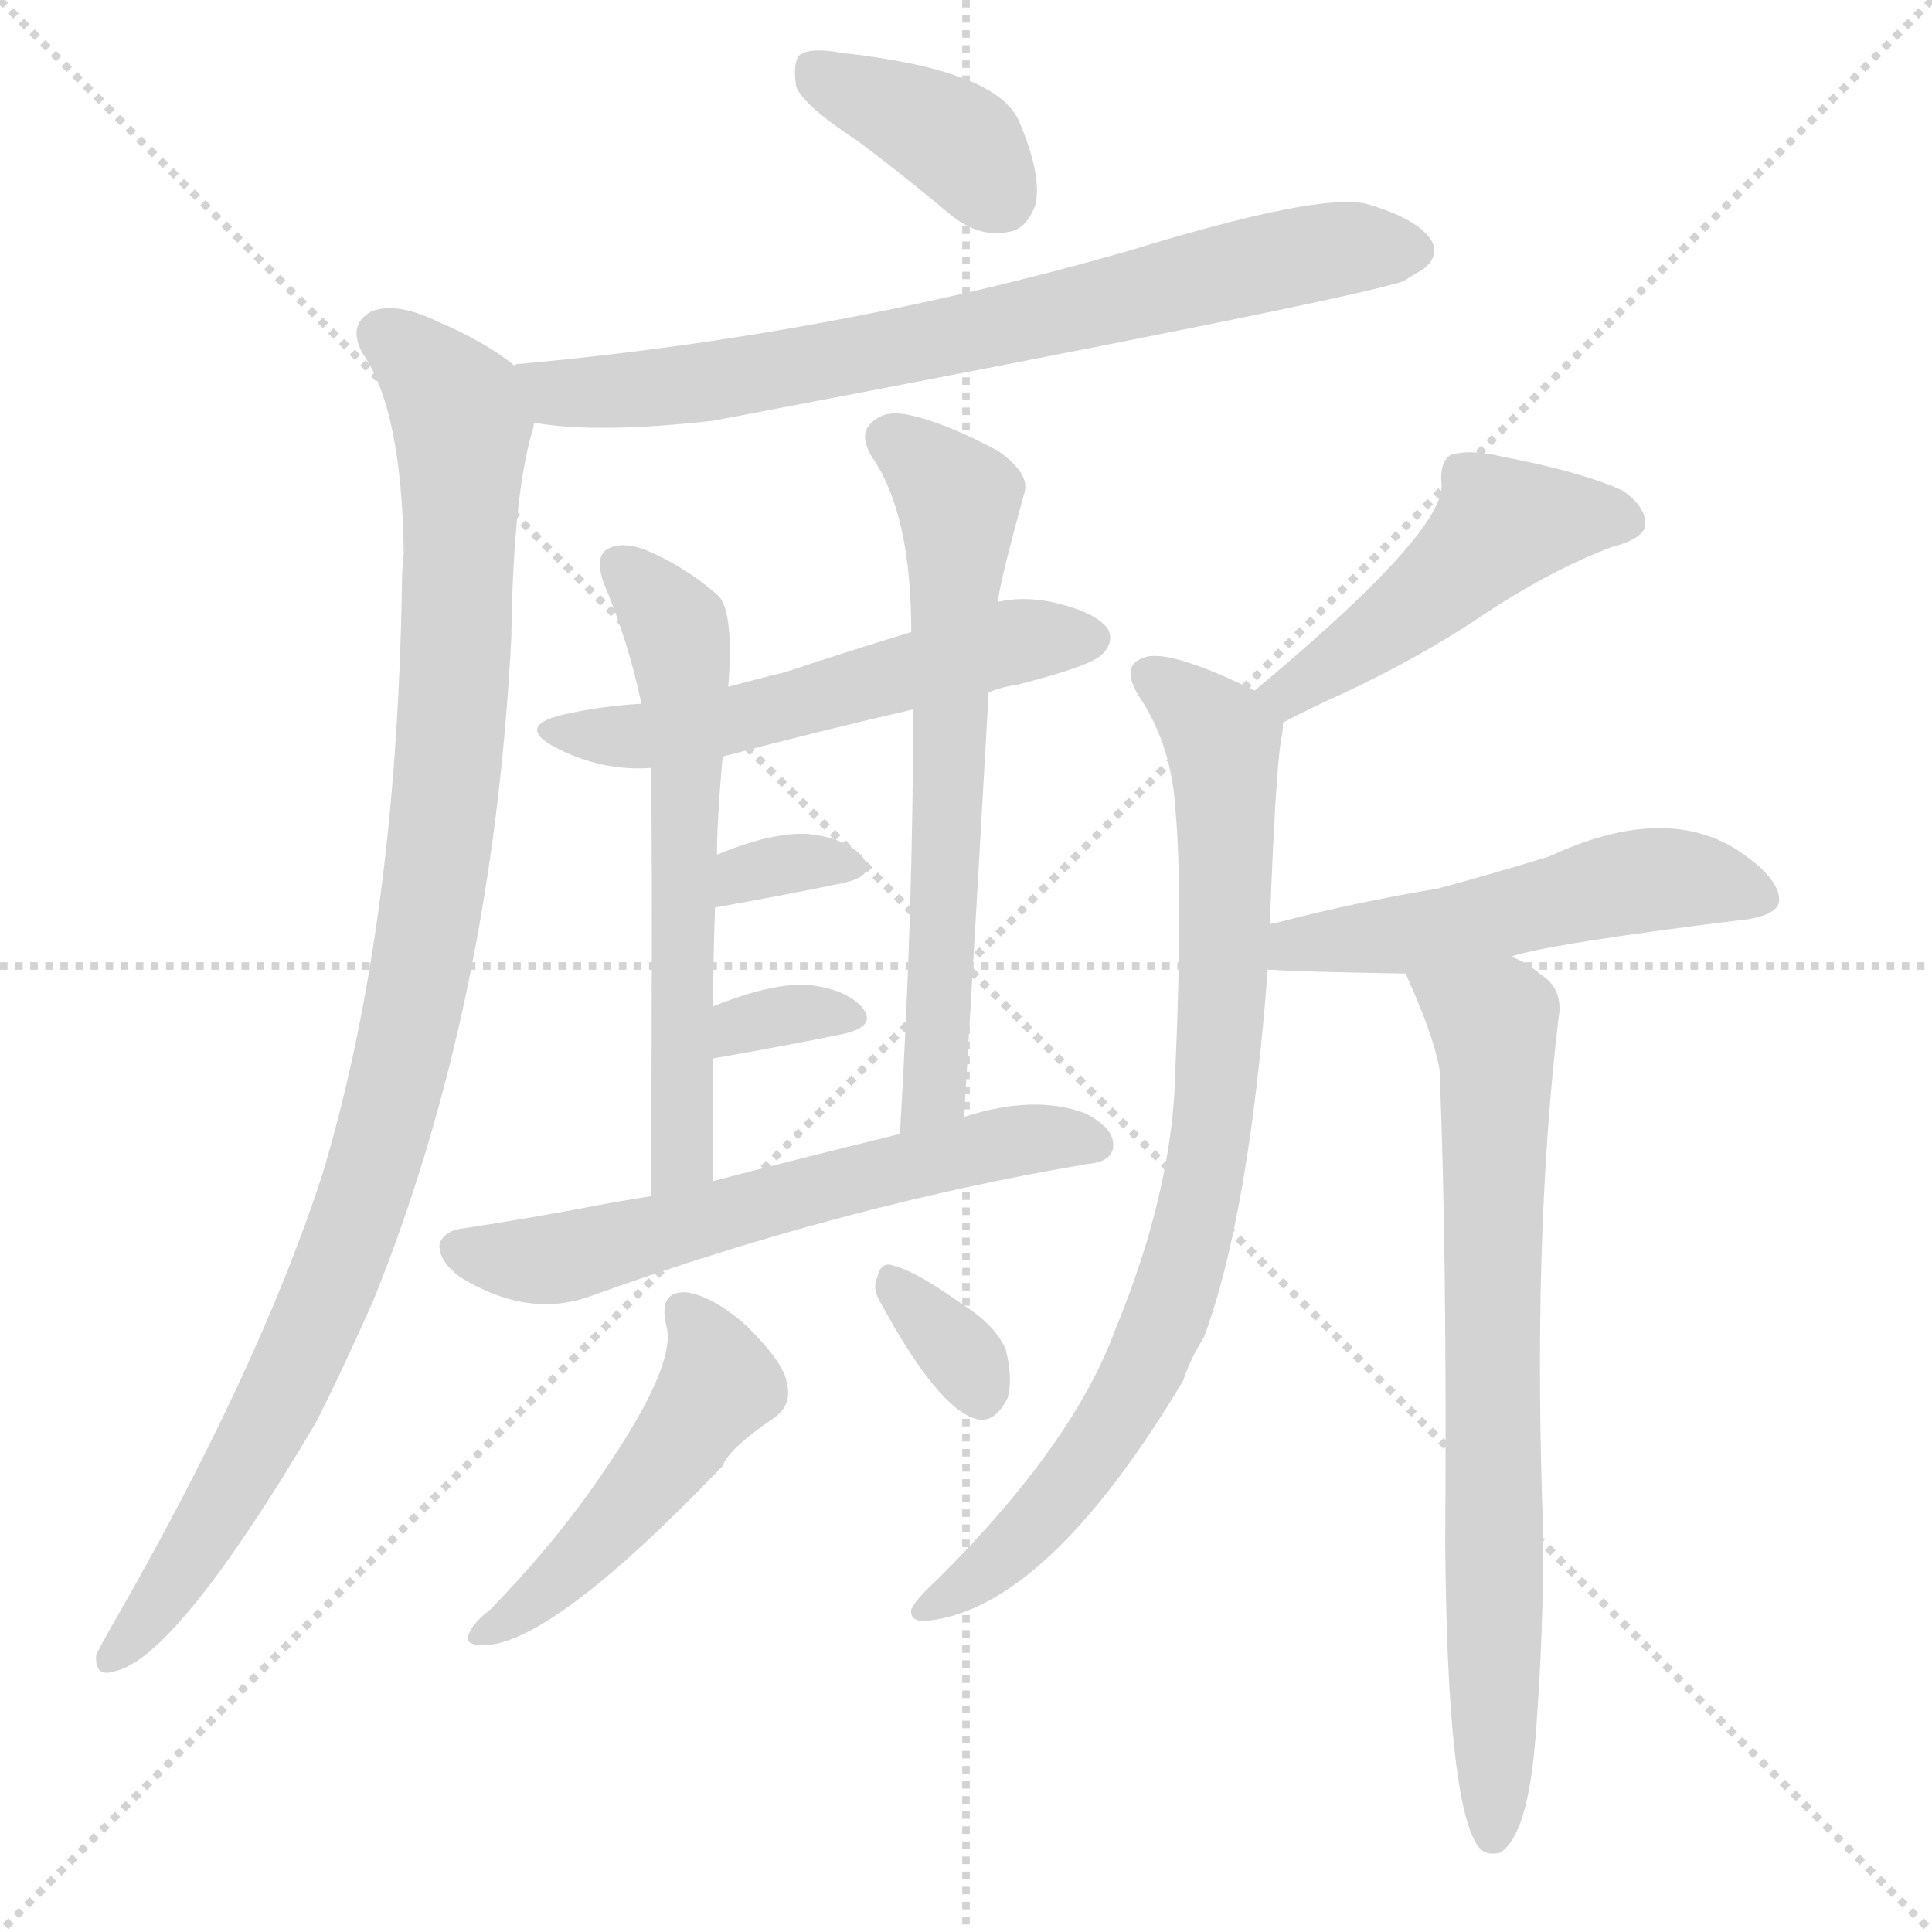
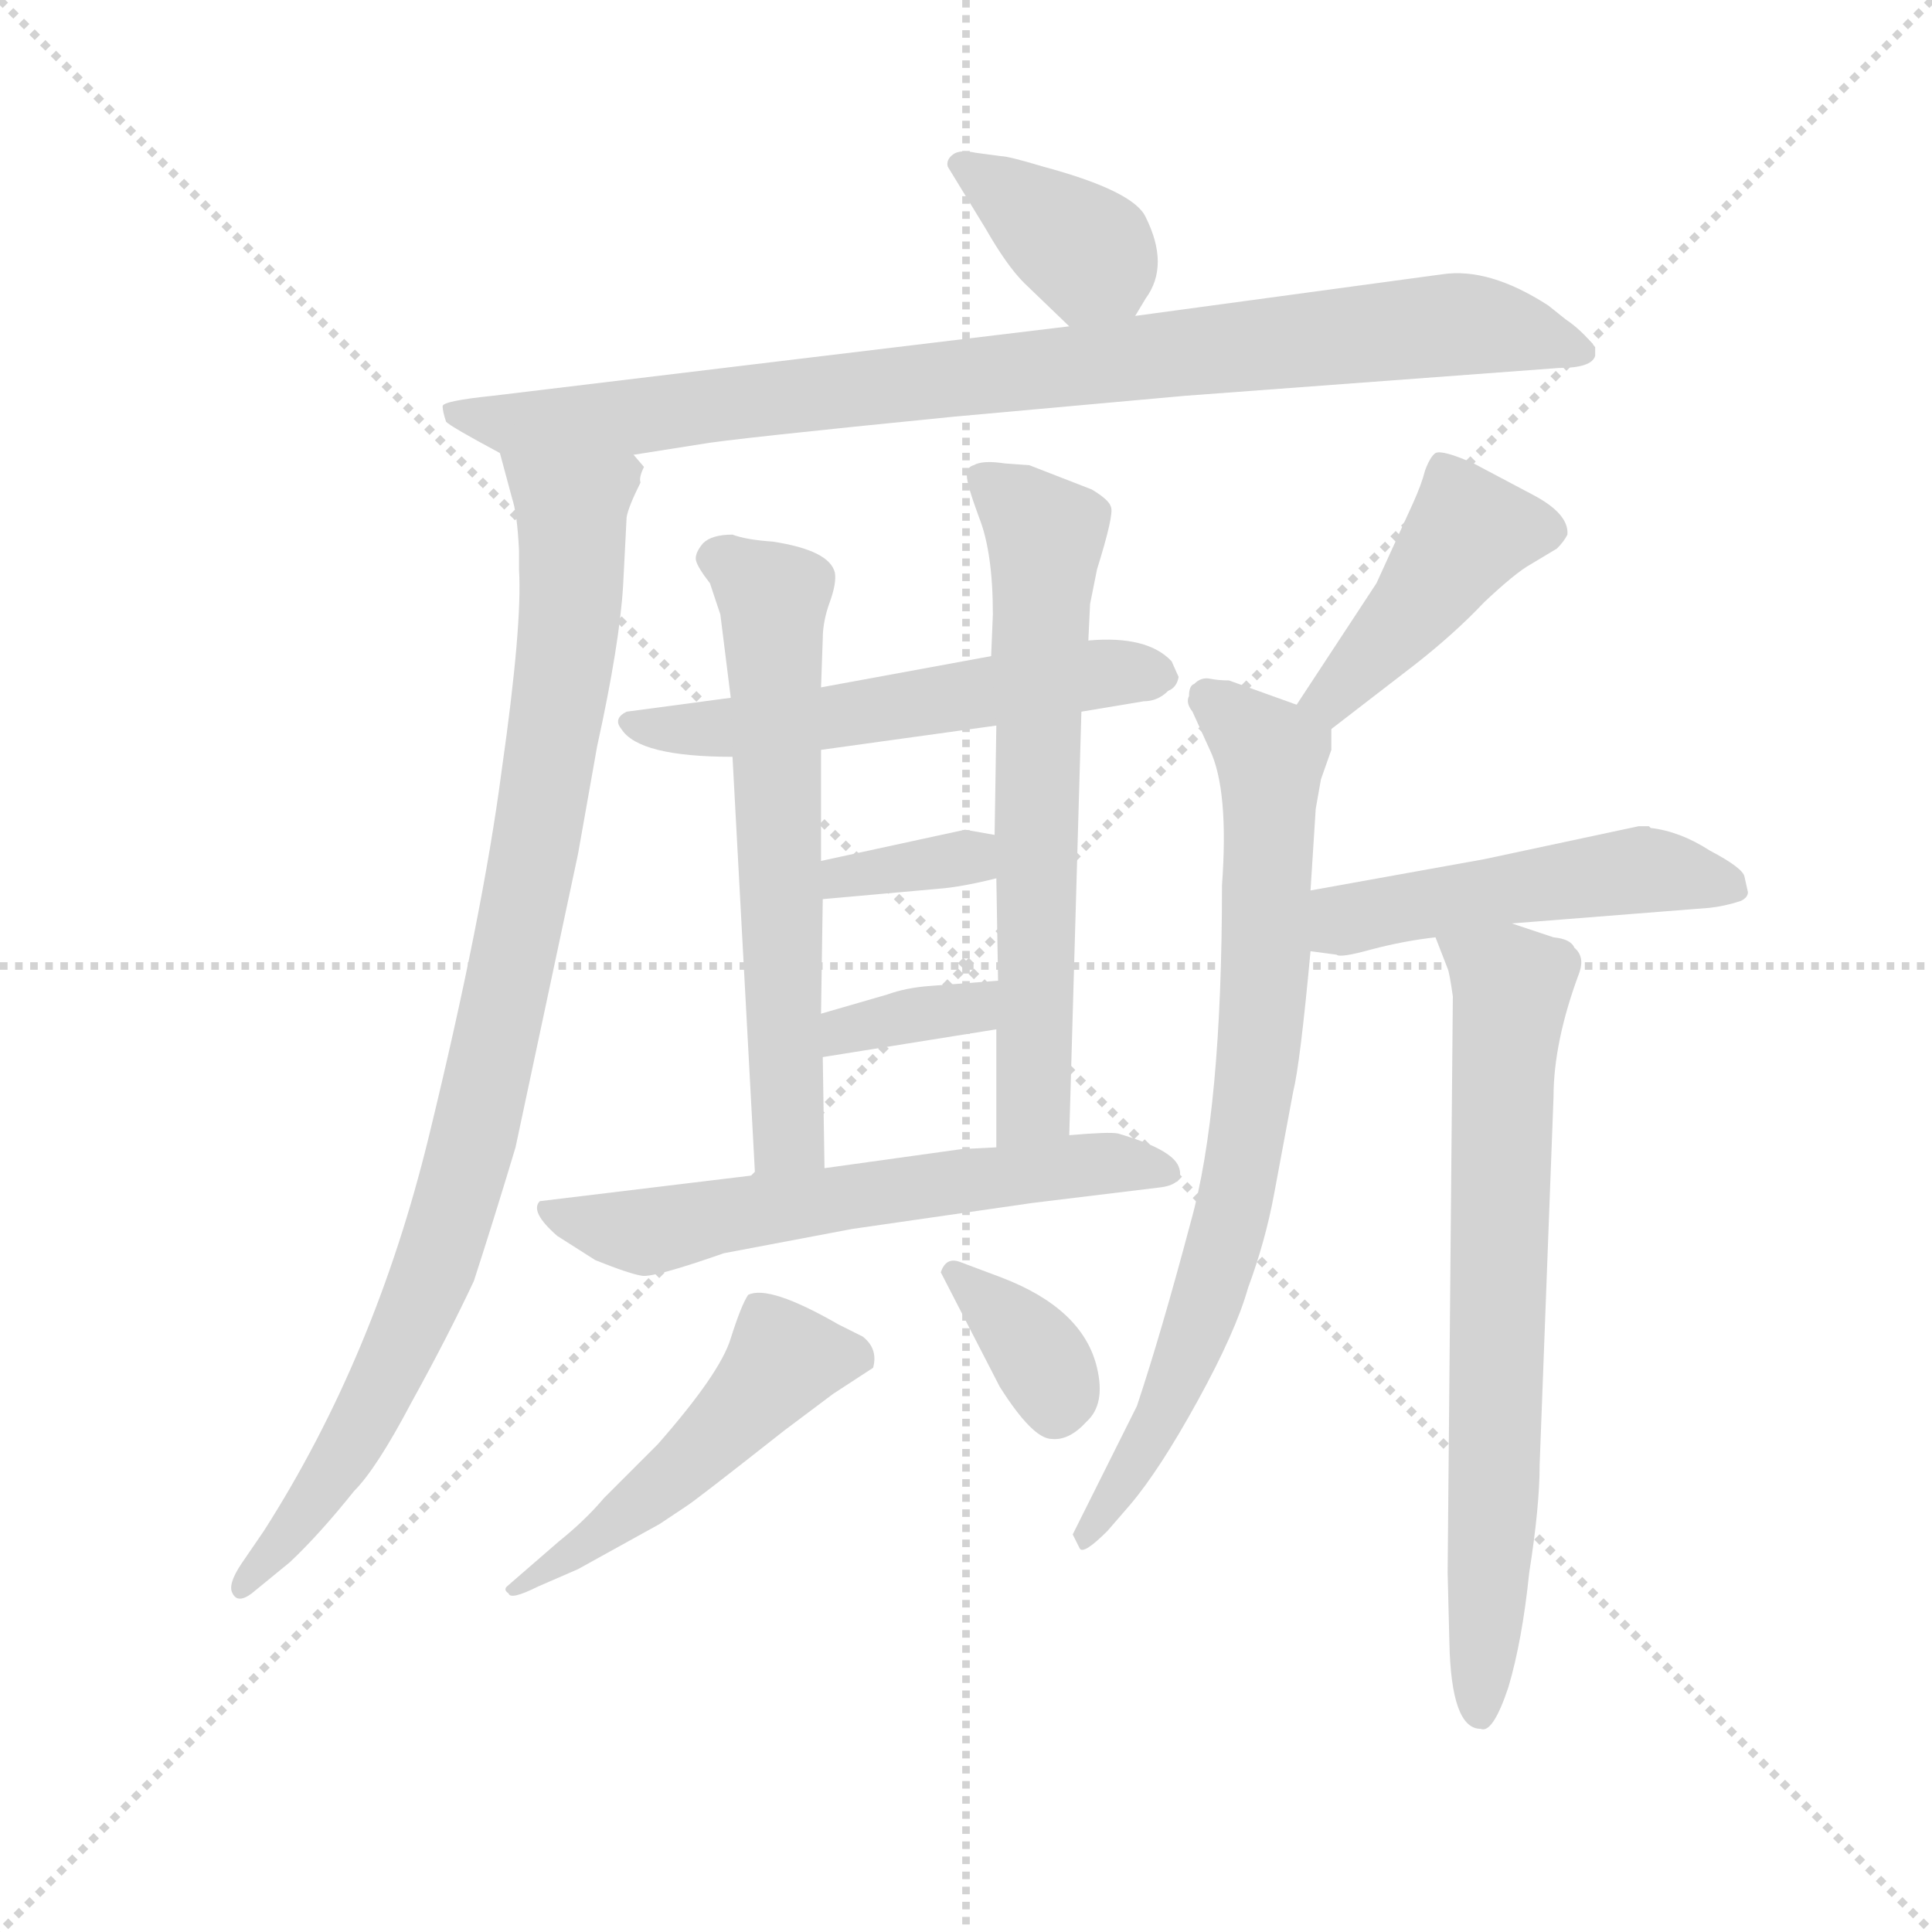
<svg xmlns="http://www.w3.org/2000/svg" version="1.1" viewBox="0 0 1024 1024">
  <g stroke="lightgray" stroke-dasharray="1,1" stroke-width="1" transform="scale(4, 4)">
    <line x1="0" y1="0" x2="256" y2="256" />
    <line x1="256" y1="0" x2="0" y2="256" />
    <line x1="128" y1="0" x2="128" y2="256" />
    <line x1="0" y1="128" x2="256" y2="128" />
  </g>
-   <g transform="scale(1, -1) translate(0, -900)">
+   <g transform="scale(0.92, -0.92) translate(60, -830)">
    <style type="text/css">
      
        @keyframes keyframes0 {
          from {
            stroke: blue;
-             stroke-dashoffset: 380;
+             stroke-dashoffset: 371;
            stroke-width: 128;
          }
          55% {
            animation-timing-function: step-end;
            stroke: blue;
            stroke-dashoffset: 0;
            stroke-width: 128;
          }
          to {
            stroke: black;
            stroke-width: 1024;
          }
        }
        #make-me-a-hanzi-animation-0 {
-           animation: keyframes0 0.559s both;
+           animation: keyframes0 0.552s both;
          animation-delay: 0s;
          animation-timing-function: linear;
        }
      
        @keyframes keyframes1 {
          from {
            stroke: blue;
-             stroke-dashoffset: 732;
+             stroke-dashoffset: 913;
+             stroke-width: 128;
+           }
+           75% {
+             animation-timing-function: step-end;
+             stroke: blue;
+             stroke-dashoffset: 0;
+             stroke-width: 128;
+           }
+           to {
+             stroke: black;
+             stroke-width: 1024;
+           }
+         }
+         #make-me-a-hanzi-animation-1 {
+           animation: keyframes1 0.993s both;
+           animation-delay: 0.552s;
+           animation-timing-function: linear;
+         }
+       
+         @keyframes keyframes2 {
+           from {
+             stroke: blue;
+             stroke-dashoffset: 960;
+             stroke-width: 128;
+           }
+           76% {
+             animation-timing-function: step-end;
+             stroke: blue;
+             stroke-dashoffset: 0;
+             stroke-width: 128;
+           }
+           to {
+             stroke: black;
+             stroke-width: 1024;
+           }
+         }
+         #make-me-a-hanzi-animation-2 {
+           animation: keyframes2 1.031s both;
+           animation-delay: 1.545s;
+           animation-timing-function: linear;
+         }
+       
+         @keyframes keyframes3 {
+           from {
+             stroke: blue;
+             stroke-dashoffset: 561;
+             stroke-width: 128;
+           }
+           65% {
+             animation-timing-function: step-end;
+             stroke: blue;
+             stroke-dashoffset: 0;
+             stroke-width: 128;
+           }
+           to {
+             stroke: black;
+             stroke-width: 1024;
+           }
+         }
+         #make-me-a-hanzi-animation-3 {
+           animation: keyframes3 0.707s both;
+           animation-delay: 2.576s;
+           animation-timing-function: linear;
+         }
+       
+         @keyframes keyframes4 {
+           from {
+             stroke: blue;
+             stroke-dashoffset: 623;
+             stroke-width: 128;
+           }
+           67% {
+             animation-timing-function: step-end;
+             stroke: blue;
+             stroke-dashoffset: 0;
+             stroke-width: 128;
+           }
+           to {
+             stroke: black;
+             stroke-width: 1024;
+           }
+         }
+         #make-me-a-hanzi-animation-4 {
+           animation: keyframes4 0.757s both;
+           animation-delay: 3.283s;
+           animation-timing-function: linear;
+         }
+       
+         @keyframes keyframes5 {
+           from {
+             stroke: blue;
+             stroke-dashoffset: 655;
+             stroke-width: 128;
+           }
+           68% {
+             animation-timing-function: step-end;
+             stroke: blue;
+             stroke-dashoffset: 0;
+             stroke-width: 128;
+           }
+           to {
+             stroke: black;
+             stroke-width: 1024;
+           }
+         }
+         #make-me-a-hanzi-animation-5 {
+           animation: keyframes5 0.783s both;
+           animation-delay: 4.04s;
+           animation-timing-function: linear;
+         }
+       
+         @keyframes keyframes6 {
+           from {
+             stroke: blue;
+             stroke-dashoffset: 350;
+             stroke-width: 128;
+           }
+           53% {
+             animation-timing-function: step-end;
+             stroke: blue;
+             stroke-dashoffset: 0;
+             stroke-width: 128;
+           }
+           to {
+             stroke: black;
+             stroke-width: 1024;
+           }
+         }
+         #make-me-a-hanzi-animation-6 {
+           animation: keyframes6 0.535s both;
+           animation-delay: 4.823s;
+           animation-timing-function: linear;
+         }
+       
+         @keyframes keyframes7 {
+           from {
+             stroke: blue;
+             stroke-dashoffset: 353;
+             stroke-width: 128;
+           }
+           53% {
+             animation-timing-function: step-end;
+             stroke: blue;
+             stroke-dashoffset: 0;
+             stroke-width: 128;
+           }
+           to {
+             stroke: black;
+             stroke-width: 1024;
+           }
+         }
+         #make-me-a-hanzi-animation-7 {
+           animation: keyframes7 0.537s both;
+           animation-delay: 5.358s;
+           animation-timing-function: linear;
+         }
+       
+         @keyframes keyframes8 {
+           from {
+             stroke: blue;
+             stroke-dashoffset: 612;
+             stroke-width: 128;
+           }
+           67% {
+             animation-timing-function: step-end;
+             stroke: blue;
+             stroke-dashoffset: 0;
+             stroke-width: 128;
+           }
+           to {
+             stroke: black;
+             stroke-width: 1024;
+           }
+         }
+         #make-me-a-hanzi-animation-8 {
+           animation: keyframes8 0.748s both;
+           animation-delay: 5.895s;
+           animation-timing-function: linear;
+         }
+       
+         @keyframes keyframes9 {
+           from {
+             stroke: blue;
+             stroke-dashoffset: 502;
+             stroke-width: 128;
+           }
+           62% {
+             animation-timing-function: step-end;
+             stroke: blue;
+             stroke-dashoffset: 0;
+             stroke-width: 128;
+           }
+           to {
+             stroke: black;
+             stroke-width: 1024;
+           }
+         }
+         #make-me-a-hanzi-animation-9 {
+           animation: keyframes9 0.659s both;
+           animation-delay: 6.643s;
+           animation-timing-function: linear;
+         }
+       
+         @keyframes keyframes10 {
+           from {
+             stroke: blue;
+             stroke-dashoffset: 354;
+             stroke-width: 128;
+           }
+           54% {
+             animation-timing-function: step-end;
+             stroke: blue;
+             stroke-dashoffset: 0;
+             stroke-width: 128;
+           }
+           to {
+             stroke: black;
+             stroke-width: 1024;
+           }
+         }
+         #make-me-a-hanzi-animation-10 {
+           animation: keyframes10 0.538s both;
+           animation-delay: 7.301s;
+           animation-timing-function: linear;
+         }
+       
+         @keyframes keyframes11 {
+           from {
+             stroke: blue;
+             stroke-dashoffset: 437;
+             stroke-width: 128;
+           }
+           59% {
+             animation-timing-function: step-end;
+             stroke: blue;
+             stroke-dashoffset: 0;
+             stroke-width: 128;
+           }
+           to {
+             stroke: black;
+             stroke-width: 1024;
+           }
+         }
+         #make-me-a-hanzi-animation-11 {
+           animation: keyframes11 0.606s both;
+           animation-delay: 7.84s;
+           animation-timing-function: linear;
+         }
+       
+         @keyframes keyframes12 {
+           from {
+             stroke: blue;
+             stroke-dashoffset: 779;
+             stroke-width: 128;
+           }
+           72% {
+             animation-timing-function: step-end;
+             stroke: blue;
+             stroke-dashoffset: 0;
+             stroke-width: 128;
+           }
+           to {
+             stroke: black;
+             stroke-width: 1024;
+           }
+         }
+         #make-me-a-hanzi-animation-12 {
+           animation: keyframes12 0.884s both;
+           animation-delay: 8.445s;
+           animation-timing-function: linear;
+         }
+       
+         @keyframes keyframes13 {
+           from {
+             stroke: blue;
+             stroke-dashoffset: 499;
+             stroke-width: 128;
+           }
+           62% {
+             animation-timing-function: step-end;
+             stroke: blue;
+             stroke-dashoffset: 0;
+             stroke-width: 128;
+           }
+           to {
+             stroke: black;
+             stroke-width: 1024;
+           }
+         }
+         #make-me-a-hanzi-animation-13 {
+           animation: keyframes13 0.656s both;
+           animation-delay: 9.329s;
+           animation-timing-function: linear;
+         }
+       
+         @keyframes keyframes14 {
+           from {
+             stroke: blue;
+             stroke-dashoffset: 720;
            stroke-width: 128;
          }
          70% {
            animation-timing-function: step-end;
            stroke: blue;
            stroke-dashoffset: 0;
            stroke-width: 128;
          }
          to {
            stroke: black;
            stroke-width: 1024;
          }
        }
-         #make-me-a-hanzi-animation-1 {
-           animation: keyframes1 0.846s both;
-           animation-delay: 0.559s;
-           animation-timing-function: linear;
-         }
-       
-         @keyframes keyframes2 {
-           from {
-             stroke: blue;
-             stroke-dashoffset: 1012;
-             stroke-width: 128;
-           }
-           77% {
-             animation-timing-function: step-end;
-             stroke: blue;
-             stroke-dashoffset: 0;
-             stroke-width: 128;
-           }
-           to {
-             stroke: black;
-             stroke-width: 1024;
-           }
-         }
-         #make-me-a-hanzi-animation-2 {
-           animation: keyframes2 1.074s both;
-           animation-delay: 1.405s;
-           animation-timing-function: linear;
-         }
-       
-         @keyframes keyframes3 {
-           from {
-             stroke: blue;
-             stroke-dashoffset: 545;
-             stroke-width: 128;
-           }
-           64% {
-             animation-timing-function: step-end;
-             stroke: blue;
-             stroke-dashoffset: 0;
-             stroke-width: 128;
-           }
-           to {
-             stroke: black;
-             stroke-width: 1024;
-           }
-         }
-         #make-me-a-hanzi-animation-3 {
-           animation: keyframes3 0.694s both;
-           animation-delay: 2.479s;
-           animation-timing-function: linear;
-         }
-       
-         @keyframes keyframes4 {
-           from {
-             stroke: blue;
-             stroke-dashoffset: 599;
-             stroke-width: 128;
-           }
-           66% {
-             animation-timing-function: step-end;
-             stroke: blue;
-             stroke-dashoffset: 0;
-             stroke-width: 128;
-           }
-           to {
-             stroke: black;
-             stroke-width: 1024;
-           }
-         }
-         #make-me-a-hanzi-animation-4 {
-           animation: keyframes4 0.737s both;
-           animation-delay: 3.172s;
-           animation-timing-function: linear;
-         }
-       
-         @keyframes keyframes5 {
-           from {
-             stroke: blue;
-             stroke-dashoffset: 638;
-             stroke-width: 128;
-           }
-           67% {
-             animation-timing-function: step-end;
-             stroke: blue;
-             stroke-dashoffset: 0;
-             stroke-width: 128;
-           }
-           to {
-             stroke: black;
-             stroke-width: 1024;
-           }
-         }
-         #make-me-a-hanzi-animation-5 {
-           animation: keyframes5 0.769s both;
-           animation-delay: 3.91s;
-           animation-timing-function: linear;
-         }
-       
-         @keyframes keyframes6 {
-           from {
-             stroke: blue;
-             stroke-dashoffset: 325;
-             stroke-width: 128;
-           }
-           51% {
-             animation-timing-function: step-end;
-             stroke: blue;
-             stroke-dashoffset: 0;
-             stroke-width: 128;
-           }
-           to {
-             stroke: black;
-             stroke-width: 1024;
-           }
-         }
-         #make-me-a-hanzi-animation-6 {
-           animation: keyframes6 0.514s both;
-           animation-delay: 4.679s;
-           animation-timing-function: linear;
-         }
-       
-         @keyframes keyframes7 {
-           from {
-             stroke: blue;
-             stroke-dashoffset: 327;
-             stroke-width: 128;
-           }
-           52% {
-             animation-timing-function: step-end;
-             stroke: blue;
-             stroke-dashoffset: 0;
-             stroke-width: 128;
-           }
-           to {
-             stroke: black;
-             stroke-width: 1024;
-           }
-         }
-         #make-me-a-hanzi-animation-7 {
-           animation: keyframes7 0.516s both;
-           animation-delay: 5.193s;
-           animation-timing-function: linear;
-         }
-       
-         @keyframes keyframes8 {
-           from {
-             stroke: blue;
-             stroke-dashoffset: 602;
-             stroke-width: 128;
-           }
-           66% {
-             animation-timing-function: step-end;
-             stroke: blue;
-             stroke-dashoffset: 0;
-             stroke-width: 128;
-           }
-           to {
-             stroke: black;
-             stroke-width: 1024;
-           }
-         }
-         #make-me-a-hanzi-animation-8 {
-           animation: keyframes8 0.74s both;
-           animation-delay: 5.709s;
-           animation-timing-function: linear;
-         }
-       
-         @keyframes keyframes9 {
-           from {
-             stroke: blue;
-             stroke-dashoffset: 482;
-             stroke-width: 128;
-           }
-           61% {
-             animation-timing-function: step-end;
-             stroke: blue;
-             stroke-dashoffset: 0;
-             stroke-width: 128;
-           }
-           to {
-             stroke: black;
-             stroke-width: 1024;
-           }
-         }
-         #make-me-a-hanzi-animation-9 {
-           animation: keyframes9 0.642s both;
-           animation-delay: 6.449s;
-           animation-timing-function: linear;
-         }
-       
-         @keyframes keyframes10 {
-           from {
-             stroke: blue;
-             stroke-dashoffset: 329;
-             stroke-width: 128;
-           }
-           52% {
-             animation-timing-function: step-end;
-             stroke: blue;
-             stroke-dashoffset: 0;
-             stroke-width: 128;
-           }
-           to {
-             stroke: black;
-             stroke-width: 1024;
-           }
-         }
-         #make-me-a-hanzi-animation-10 {
-           animation: keyframes10 0.518s both;
-           animation-delay: 7.091s;
-           animation-timing-function: linear;
-         }
-       
-         @keyframes keyframes11 {
-           from {
-             stroke: blue;
-             stroke-dashoffset: 476;
-             stroke-width: 128;
-           }
-           61% {
-             animation-timing-function: step-end;
-             stroke: blue;
-             stroke-dashoffset: 0;
-             stroke-width: 128;
-           }
-           to {
-             stroke: black;
-             stroke-width: 1024;
-           }
-         }
-         #make-me-a-hanzi-animation-11 {
-           animation: keyframes11 0.637s both;
-           animation-delay: 7.609s;
-           animation-timing-function: linear;
-         }
-       
-         @keyframes keyframes12 {
-           from {
-             stroke: blue;
-             stroke-dashoffset: 819;
-             stroke-width: 128;
-           }
-           73% {
-             animation-timing-function: step-end;
-             stroke: blue;
-             stroke-dashoffset: 0;
-             stroke-width: 128;
-           }
-           to {
-             stroke: black;
-             stroke-width: 1024;
-           }
-         }
-         #make-me-a-hanzi-animation-12 {
-           animation: keyframes12 0.917s both;
-           animation-delay: 8.247s;
-           animation-timing-function: linear;
-         }
-       
-         @keyframes keyframes13 {
-           from {
-             stroke: blue;
-             stroke-dashoffset: 520;
-             stroke-width: 128;
-           }
-           63% {
-             animation-timing-function: step-end;
-             stroke: blue;
-             stroke-dashoffset: 0;
-             stroke-width: 128;
-           }
-           to {
-             stroke: black;
-             stroke-width: 1024;
-           }
-         }
-         #make-me-a-hanzi-animation-13 {
-           animation: keyframes13 0.673s both;
-           animation-delay: 9.163s;
-           animation-timing-function: linear;
-         }
-       
-         @keyframes keyframes14 {
-           from {
-             stroke: blue;
-             stroke-dashoffset: 730;
-             stroke-width: 128;
-           }
-           70% {
-             animation-timing-function: step-end;
-             stroke: blue;
-             stroke-dashoffset: 0;
-             stroke-width: 128;
-           }
-           to {
-             stroke: black;
-             stroke-width: 1024;
-           }
-         }
        #make-me-a-hanzi-animation-14 {
-           animation: keyframes14 0.844s both;
-           animation-delay: 9.836s;
+           animation: keyframes14 0.836s both;
+           animation-delay: 9.985s;
          animation-timing-function: linear;
        }
      
    </style>
-     <path d="M 455 825 Q 479 807 504 786 Q 519 774 534 777 Q 544 778 549 792 Q 552 808 540 836 Q 528 863 446 872 Q 430 875 424 871 Q 420 867 422 854 Q 426 844 455 825 Z" fill="lightgray" />
-     <path d="M 283 676 Q 316 670 378 677 Q 715 741 744 751 Q 750 755 754 757 Q 763 764 759 772 Q 752 784 724 792 Q 699 798 598 767 Q 441 722 274 707 Q 273 707 273 706 C 243 701 253 680 283 676 Z" fill="lightgray" />
-     <path d="M 273 706 Q 257 719 231 730 Q 210 740 197 735 Q 184 728 192 713 Q 213 683 214 607 Q 213 598 213 588 Q 210 408 171 278 Q 137 173 58 36 Q 54 29 51 23 Q 50 11 60 14 Q 93 20 168 147 Q 183 177 198 211 Q 261 367 271 562 Q 272 637 282 671 Q 283 674 283 676 C 288 696 288 696 273 706 Z" fill="lightgray" />
-     <path d="M 524 533 Q 531 536 539 537 Q 578 547 584 553 Q 591 560 587 567 Q 580 576 557 581 Q 542 584 529 581 L 483 565 Q 450 555 417 544 Q 401 540 386 536 L 340 527 Q 321 526 302 522 Q 272 516 294 504 Q 319 491 345 493 L 383 499 Q 432 512 484 524 L 524 533 Z" fill="lightgray" />
-     <path d="M 386 536 Q 389 575 381 584 Q 363 600 341 609 Q 329 613 322 609 Q 315 605 320 591 Q 333 560 340 527 L 345 493 Q 346 441 345 266 C 345 236 378 244 378 274 Q 378 308 378 339 L 378 366 Q 378 394 379 419 L 380 447 Q 380 465 383 499 L 386 536 Z" fill="lightgray" />
-     <path d="M 511 308 Q 518 426 524 533 L 529 581 Q 529 588 543 639 Q 546 649 529 661 Q 501 676 482 680 Q 469 683 462 676 Q 455 670 462 658 Q 483 628 483 565 L 484 524 Q 484 418 477 299 C 475 269 509 278 511 308 Z" fill="lightgray" />
-     <path d="M 379 419 Q 418 426 447 432 Q 465 436 457 446 Q 448 456 428 458 Q 409 459 380 447 C 352 436 349 414 379 419 Z" fill="lightgray" />
-     <path d="M 378 339 Q 418 346 447 352 Q 465 356 457 366 Q 448 376 428 378 Q 409 379 379 367 Q 378 367 378 366 C 353 349 348 334 378 339 Z" fill="lightgray" />
-     <path d="M 345 266 Q 326 263 316 261 Q 279 254 246 249 Q 236 248 233 241 Q 232 232 244 223 Q 280 201 313 213 Q 446 261 576 283 Q 589 284 590 292 Q 591 302 575 310 Q 548 320 511 308 L 477 299 Q 416 284 378 274 L 345 266 Z" fill="lightgray" />
-     <path d="M 353 198 Q 360 176 313 110 Q 291 79 260 47 Q 251 40 249 35 Q 245 28 256 28 Q 292 28 383 123 Q 386 132 411 149 Q 420 156 417 167 Q 416 177 396 197 Q 378 213 364 215 Q 349 216 353 198 Z" fill="lightgray" />
-     <path d="M 467 209 Q 497 154 517 148 Q 527 145 534 159 Q 537 169 533 185 Q 527 198 511 208 Q 486 226 474 229 Q 467 232 465 223 Q 462 217 467 209 Z" fill="lightgray" />
-     <path d="M 680 517 Q 693 524 713 533 Q 753 552 783 572 Q 820 597 854 610 Q 870 614 872 621 Q 873 631 860 640 Q 838 650 796 658 Q 780 662 769 659 Q 763 655 764 644 Q 767 619 665 534 C 642 515 653 503 680 517 Z" fill="lightgray" />
-     <path d="M 673 409 Q 676 490 679 508 Q 680 512 680 517 C 681 527 681 527 665 534 Q 622 555 608 552 Q 592 548 605 529 Q 621 504 623 471 Q 627 426 623 334 Q 622 270 591 195 Q 569 135 498 64 Q 485 52 483 47 Q 482 40 492 41 Q 555 48 627 168 Q 631 180 638 191 Q 662 255 672 387 L 673 409 Z" fill="lightgray" />
-     <path d="M 801 393 Q 822 400 928 413 Q 943 416 943 423 Q 943 435 920 450 Q 881 474 821 446 Q 788 436 762 429 Q 719 422 677 411 Q 673 411 673 409 C 645 398 642 392 672 387 Q 673 387 675 386 Q 685 385 745 384 L 801 393 Z" fill="lightgray" />
-     <path d="M 745 384 Q 760 351 763 333 Q 767 236 766 82 Q 767 -54 783 -78 Q 787 -84 795 -82 Q 810 -73 814 -19 Q 818 33 818 86 Q 812 242 826 360 Q 829 376 816 384 Q 809 390 801 393 C 775 408 733 412 745 384 Z" fill="lightgray" />
+     <path d="M 594 648 L 600 658 Q 614 677 600 705 Q 593 720 541 734 Q 521 740 517 740 L 502 742 Q 493 744 489 741 Q 485 738 486 734 L 508 698 Q 520 677 530 667 L 556 642 C 578 621 579 622 594 648 Z" fill="lightgray" />
+     <path d="M 859 625 L 859 630 Q 851 640 842 646 L 832 654 Q 798 676 771 672 L 594 648 L 556 642 L 224 602 Q 195 599 195 596 Q 195 593 197 587 Q 200 584 228 569 L 305 568 L 343 574 Q 359 577 490 590 L 623 602 L 838 618 Q 857 618 859 625 Z" fill="lightgray" />
+     <path d="M 228 569 L 235 543 Q 238 534 239 513 L 239 502 Q 241 470 229 386 Q 218 302 187 175 Q 156 48 92 -52 L 79 -71 Q 71 -83 74 -88 Q 77 -94 85 -88 L 107 -70 Q 124 -54 144 -29 Q 157 -16 177 22 Q 198 60 213 92 Q 225 129 237 169 L 273 338 L 284 400 Q 297 459 299 493 L 301 532 Q 302 538 309 552 Q 308 555 311 561 L 305 568 C 302 598 220 598 228 569 Z" fill="lightgray" />
+     <path d="M 563 420 L 599 426 Q 607 426 613 432 Q 618 434 619 440 L 615 449 Q 601 464 567 461 L 511 452 L 413 434 L 361 428 L 301 420 Q 293 416 298 410 Q 308 394 362 394 L 413 398 L 514 412 L 563 420 Z" fill="lightgray" />
+     <path d="M 413 434 L 414 462 Q 414 472 418 483 Q 422 494 421 500 Q 418 513 385 518 Q 370 519 362 522 Q 350 522 345 517 Q 340 511 341 507 Q 342 503 349 494 L 355 476 L 361 428 L 362 394 L 375 153 C 377 123 415 127 415 157 L 414 221 L 413 246 L 414 312 L 413 334 L 413 398 L 413 434 Z" fill="lightgray" />
+     <path d="M 556 176 L 563 420 L 567 461 L 568 482 L 572 502 Q 582 534 580 538 Q 579 542 569 548 L 533 562 L 519 563 Q 506 565 501 562 Q 497 561 497 556 Q 497 551 504 532 Q 512 512 512 476 L 511 452 L 514 412 L 513 349 L 514 324 L 515 265 L 514 237 L 514 169 C 514 139 555 146 556 176 Z" fill="lightgray" />
+     <path d="M 513 349 L 496 352 L 413 334 C 384 328 384 309 414 312 L 481 318 Q 494 319 514 324 C 543 331 543 344 513 349 Z" fill="lightgray" />
+     <path d="M 414 221 L 514 237 C 544 242 545 267 515 265 L 476 262 Q 462 261 451 257 L 413 246 C 384 238 384 216 414 221 Z" fill="lightgray" />
+     <path d="M 357 108 L 431 122 L 535 137 L 609 146 Q 623 148 619 158 Q 615 168 584 177 Q 579 178 556 176 L 514 169 L 494 168 L 415 157 L 375 153 L 251 138 Q 245 132 261 118 L 283 104 Q 303 96 310 95 Q 317 94 357 108 Z" fill="lightgray" />
+     <path d="M 437 60 L 423 67 Q 383 90 371 84 Q 367 78 361 59 Q 355 39 319 -2 L 288 -33 Q 277 -46 262 -58 L 232 -84 Q 230 -86 233 -88 Q 234 -92 250 -84 L 273 -74 L 320 -48 L 335 -38 Q 340 -35 392 6 L 420 27 L 443 42 Q 446 53 437 60 Z" fill="lightgray" />
+     <path d="M 517 94 L 493 103 Q 485 106 482 97 L 516 31 Q 535 1 546 1 Q 556 0 566 11 Q 577 21 572 42 Q 564 76 517 94 Z" fill="lightgray" />
+     <path d="M 707 410 L 755 447 Q 778 465 795 483 Q 813 500 822 505 L 837 514 Q 841 518 843 522 Q 844 534 823 545 L 789 563 Q 771 571 767 569 Q 764 567 761 559 Q 759 551 754 540 L 733 494 L 687 424 C 671 399 683 392 707 410 Z" fill="lightgray" />
+     <path d="M 707 398 L 707 410 C 708 417 708 417 687 424 L 648 438 Q 642 438 637 439 Q 632 440 628 436 Q 625 435 625 429 Q 623 425 627 420 L 637 398 Q 648 375 644 320 Q 644 190 626 126 Q 609 62 595 20 L 558 -54 L 562 -62 Q 564 -66 578 -52 L 591 -37 Q 608 -17 630 23 Q 652 63 659 88 Q 669 115 674 142 L 685 201 Q 689 217 695 282 L 695 317 L 698 364 L 701 381 L 707 398 Z" fill="lightgray" />
+     <path d="M 695 282 L 710 280 Q 712 278 730 283 Q 749 288 767 290 L 811 298 L 925 307 Q 934 308 943 311 Q 947 313 947 316 L 945 325 Q 944 330 925 340 Q 908 351 891 353 L 890 354 L 884 354 L 795 335 L 695 317 C 665 312 665 286 695 282 Z" fill="lightgray" />
+     <path d="M 767 290 L 774 272 Q 775 270 777 256 L 774 -76 L 775 -116 Q 776 -166 793 -166 Q 800 -169 809 -142 Q 817 -115 821 -76 Q 827 -38 827 -14 L 835 198 Q 835 230 850 270 Q 853 279 847 284 Q 845 289 835 290 L 811 298 C 783 307 757 316 767 290 Z" fill="lightgray" />
    <clipPath id="make-me-a-hanzi-clip-0">
-       <path d="M 455 825 Q 479 807 504 786 Q 519 774 534 777 Q 544 778 549 792 Q 552 808 540 836 Q 528 863 446 872 Q 430 875 424 871 Q 420 867 422 854 Q 426 844 455 825 Z" />
-     </clipPath>
-     <path clip-path="url(#make-me-a-hanzi-clip-0)" d="M 430 865 L 507 825 L 530 796" fill="none" id="make-me-a-hanzi-animation-0" stroke-dasharray="252 504" stroke-linecap="round" />
+       <path d="M 594 648 L 600 658 Q 614 677 600 705 Q 593 720 541 734 Q 521 740 517 740 L 502 742 Q 493 744 489 741 Q 485 738 486 734 L 508 698 Q 520 677 530 667 L 556 642 C 578 621 579 622 594 648 Z" />
+     </clipPath>
+     <path clip-path="url(#make-me-a-hanzi-clip-0)" d="M 496 734 L 565 686 L 560 655" fill="none" id="make-me-a-hanzi-animation-0" stroke-dasharray="243 486" stroke-linecap="round" />
    <clipPath id="make-me-a-hanzi-clip-1">
-       <path d="M 283 676 Q 316 670 378 677 Q 715 741 744 751 Q 750 755 754 757 Q 763 764 759 772 Q 752 784 724 792 Q 699 798 598 767 Q 441 722 274 707 Q 273 707 273 706 C 243 701 253 680 283 676 Z" />
-     </clipPath>
-     <path clip-path="url(#make-me-a-hanzi-clip-1)" d="M 280 700 L 303 691 L 388 698 L 685 764 L 747 768" fill="none" id="make-me-a-hanzi-animation-1" stroke-dasharray="604 1208" stroke-linecap="round" />
+       <path d="M 859 625 L 859 630 Q 851 640 842 646 L 832 654 Q 798 676 771 672 L 594 648 L 556 642 L 224 602 Q 195 599 195 596 Q 195 593 197 587 Q 200 584 228 569 L 305 568 L 343 574 Q 359 577 490 590 L 623 602 L 838 618 Q 857 618 859 625 Z" />
+     </clipPath>
+     <path clip-path="url(#make-me-a-hanzi-clip-1)" d="M 201 593 L 227 586 L 298 589 L 779 643 L 852 628" fill="none" id="make-me-a-hanzi-animation-1" stroke-dasharray="785 1570" stroke-linecap="round" />
    <clipPath id="make-me-a-hanzi-clip-2">
-       <path d="M 273 706 Q 257 719 231 730 Q 210 740 197 735 Q 184 728 192 713 Q 213 683 214 607 Q 213 598 213 588 Q 210 408 171 278 Q 137 173 58 36 Q 54 29 51 23 Q 50 11 60 14 Q 93 20 168 147 Q 183 177 198 211 Q 261 367 271 562 Q 272 637 282 671 Q 283 674 283 676 C 288 696 288 696 273 706 Z" />
-     </clipPath>
-     <path clip-path="url(#make-me-a-hanzi-clip-2)" d="M 203 722 L 226 704 L 245 674 L 240 522 L 216 352 L 192 264 L 144 147 L 92 60 L 60 23" fill="none" id="make-me-a-hanzi-animation-2" stroke-dasharray="884 1768" stroke-linecap="round" />
+       <path d="M 228 569 L 235 543 Q 238 534 239 513 L 239 502 Q 241 470 229 386 Q 218 302 187 175 Q 156 48 92 -52 L 79 -71 Q 71 -83 74 -88 Q 77 -94 85 -88 L 107 -70 Q 124 -54 144 -29 Q 157 -16 177 22 Q 198 60 213 92 Q 225 129 237 169 L 273 338 L 284 400 Q 297 459 299 493 L 301 532 Q 302 538 309 552 Q 308 555 311 561 L 305 568 C 302 598 220 598 228 569 Z" />
+     </clipPath>
+     <path clip-path="url(#make-me-a-hanzi-clip-2)" d="M 236 564 L 269 537 L 269 488 L 250 350 L 212 169 L 193 105 L 156 22 L 119 -37 L 80 -84" fill="none" id="make-me-a-hanzi-animation-2" stroke-dasharray="832 1664" stroke-linecap="round" />
    <clipPath id="make-me-a-hanzi-clip-3">
-       <path d="M 524 533 Q 531 536 539 537 Q 578 547 584 553 Q 591 560 587 567 Q 580 576 557 581 Q 542 584 529 581 L 483 565 Q 450 555 417 544 Q 401 540 386 536 L 340 527 Q 321 526 302 522 Q 272 516 294 504 Q 319 491 345 493 L 383 499 Q 432 512 484 524 L 524 533 Z" />
-     </clipPath>
-     <path clip-path="url(#make-me-a-hanzi-clip-3)" d="M 295 514 L 328 509 L 386 517 L 538 560 L 577 562" fill="none" id="make-me-a-hanzi-animation-3" stroke-dasharray="417 834" stroke-linecap="round" />
+       <path d="M 563 420 L 599 426 Q 607 426 613 432 Q 618 434 619 440 L 615 449 Q 601 464 567 461 L 511 452 L 413 434 L 361 428 L 301 420 Q 293 416 298 410 Q 308 394 362 394 L 413 398 L 514 412 L 563 420 Z" />
+     </clipPath>
+     <path clip-path="url(#make-me-a-hanzi-clip-3)" d="M 307 413 L 353 409 L 563 441 L 609 441" fill="none" id="make-me-a-hanzi-animation-3" stroke-dasharray="433 866" stroke-linecap="round" />
    <clipPath id="make-me-a-hanzi-clip-4">
-       <path d="M 386 536 Q 389 575 381 584 Q 363 600 341 609 Q 329 613 322 609 Q 315 605 320 591 Q 333 560 340 527 L 345 493 Q 346 441 345 266 C 345 236 378 244 378 274 Q 378 308 378 339 L 378 366 Q 378 394 379 419 L 380 447 Q 380 465 383 499 L 386 536 Z" />
-     </clipPath>
-     <path clip-path="url(#make-me-a-hanzi-clip-4)" d="M 328 601 L 358 567 L 363 532 L 362 287 L 348 277" fill="none" id="make-me-a-hanzi-animation-4" stroke-dasharray="471 942" stroke-linecap="round" />
+       <path d="M 413 434 L 414 462 Q 414 472 418 483 Q 422 494 421 500 Q 418 513 385 518 Q 370 519 362 522 Q 350 522 345 517 Q 340 511 341 507 Q 342 503 349 494 L 355 476 L 361 428 L 362 394 L 375 153 C 377 123 415 127 415 157 L 414 221 L 413 246 L 414 312 L 413 334 L 413 398 L 413 434 Z" />
+     </clipPath>
+     <path clip-path="url(#make-me-a-hanzi-clip-4)" d="M 355 507 L 386 486 L 394 177 L 381 161" fill="none" id="make-me-a-hanzi-animation-4" stroke-dasharray="495 990" stroke-linecap="round" />
    <clipPath id="make-me-a-hanzi-clip-5">
-       <path d="M 511 308 Q 518 426 524 533 L 529 581 Q 529 588 543 639 Q 546 649 529 661 Q 501 676 482 680 Q 469 683 462 676 Q 455 670 462 658 Q 483 628 483 565 L 484 524 Q 484 418 477 299 C 475 269 509 278 511 308 Z" />
-     </clipPath>
-     <path clip-path="url(#make-me-a-hanzi-clip-5)" d="M 472 667 L 508 634 L 496 332 L 491 315 L 481 307" fill="none" id="make-me-a-hanzi-animation-5" stroke-dasharray="510 1020" stroke-linecap="round" />
+       <path d="M 556 176 L 563 420 L 567 461 L 568 482 L 572 502 Q 582 534 580 538 Q 579 542 569 548 L 533 562 L 519 563 Q 506 565 501 562 Q 497 561 497 556 Q 497 551 504 532 Q 512 512 512 476 L 511 452 L 514 412 L 513 349 L 514 324 L 515 265 L 514 237 L 514 169 C 514 139 555 146 556 176 Z" />
+     </clipPath>
+     <path clip-path="url(#make-me-a-hanzi-clip-5)" d="M 507 554 L 543 521 L 536 199 L 520 176" fill="none" id="make-me-a-hanzi-animation-5" stroke-dasharray="527 1054" stroke-linecap="round" />
    <clipPath id="make-me-a-hanzi-clip-6">
-       <path d="M 379 419 Q 418 426 447 432 Q 465 436 457 446 Q 448 456 428 458 Q 409 459 380 447 C 352 436 349 414 379 419 Z" />
-     </clipPath>
-     <path clip-path="url(#make-me-a-hanzi-clip-6)" d="M 386 426 L 404 440 L 450 440" fill="none" id="make-me-a-hanzi-animation-6" stroke-dasharray="197 394" stroke-linecap="round" />
+       <path d="M 513 349 L 496 352 L 413 334 C 384 328 384 309 414 312 L 481 318 Q 494 319 514 324 C 543 331 543 344 513 349 Z" />
+     </clipPath>
+     <path clip-path="url(#make-me-a-hanzi-clip-6)" d="M 420 318 L 425 325 L 498 336 L 507 343" fill="none" id="make-me-a-hanzi-animation-6" stroke-dasharray="222 444" stroke-linecap="round" />
    <clipPath id="make-me-a-hanzi-clip-7">
-       <path d="M 378 339 Q 418 346 447 352 Q 465 356 457 366 Q 448 376 428 378 Q 409 379 379 367 Q 378 367 378 366 C 353 349 348 334 378 339 Z" />
-     </clipPath>
-     <path clip-path="url(#make-me-a-hanzi-clip-7)" d="M 385 346 L 393 357 L 404 360 L 450 360" fill="none" id="make-me-a-hanzi-animation-7" stroke-dasharray="199 398" stroke-linecap="round" />
+       <path d="M 414 221 L 514 237 C 544 242 545 267 515 265 L 476 262 Q 462 261 451 257 L 413 246 C 384 238 384 216 414 221 Z" />
+     </clipPath>
+     <path clip-path="url(#make-me-a-hanzi-clip-7)" d="M 420 228 L 426 236 L 490 247 L 509 258" fill="none" id="make-me-a-hanzi-animation-7" stroke-dasharray="225 450" stroke-linecap="round" />
    <clipPath id="make-me-a-hanzi-clip-8">
-       <path d="M 345 266 Q 326 263 316 261 Q 279 254 246 249 Q 236 248 233 241 Q 232 232 244 223 Q 280 201 313 213 Q 446 261 576 283 Q 589 284 590 292 Q 591 302 575 310 Q 548 320 511 308 L 477 299 Q 416 284 378 274 L 345 266 Z" />
-     </clipPath>
-     <path clip-path="url(#make-me-a-hanzi-clip-8)" d="M 243 239 L 292 232 L 535 295 L 580 294" fill="none" id="make-me-a-hanzi-animation-8" stroke-dasharray="474 948" stroke-linecap="round" />
+       <path d="M 357 108 L 431 122 L 535 137 L 609 146 Q 623 148 619 158 Q 615 168 584 177 Q 579 178 556 176 L 514 169 L 494 168 L 415 157 L 375 153 L 251 138 Q 245 132 261 118 L 283 104 Q 303 96 310 95 Q 317 94 357 108 Z" />
+     </clipPath>
+     <path clip-path="url(#make-me-a-hanzi-clip-8)" d="M 259 133 L 315 120 L 566 160 L 610 156" fill="none" id="make-me-a-hanzi-animation-8" stroke-dasharray="484 968" stroke-linecap="round" />
    <clipPath id="make-me-a-hanzi-clip-9">
-       <path d="M 353 198 Q 360 176 313 110 Q 291 79 260 47 Q 251 40 249 35 Q 245 28 256 28 Q 292 28 383 123 Q 386 132 411 149 Q 420 156 417 167 Q 416 177 396 197 Q 378 213 364 215 Q 349 216 353 198 Z" />
-     </clipPath>
-     <path clip-path="url(#make-me-a-hanzi-clip-9)" d="M 362 204 L 377 183 L 381 166 L 315 81 L 282 50 L 256 35" fill="none" id="make-me-a-hanzi-animation-9" stroke-dasharray="354 708" stroke-linecap="round" />
+       <path d="M 437 60 L 423 67 Q 383 90 371 84 Q 367 78 361 59 Q 355 39 319 -2 L 288 -33 Q 277 -46 262 -58 L 232 -84 Q 230 -86 233 -88 Q 234 -92 250 -84 L 273 -74 L 320 -48 L 335 -38 Q 340 -35 392 6 L 420 27 L 443 42 Q 446 53 437 60 Z" />
+     </clipPath>
+     <path clip-path="url(#make-me-a-hanzi-clip-9)" d="M 432 47 L 391 47 L 368 17 L 321 -26 L 236 -85" fill="none" id="make-me-a-hanzi-animation-9" stroke-dasharray="374 748" stroke-linecap="round" />
    <clipPath id="make-me-a-hanzi-clip-10">
-       <path d="M 467 209 Q 497 154 517 148 Q 527 145 534 159 Q 537 169 533 185 Q 527 198 511 208 Q 486 226 474 229 Q 467 232 465 223 Q 462 217 467 209 Z" />
-     </clipPath>
-     <path clip-path="url(#make-me-a-hanzi-clip-10)" d="M 475 218 L 512 179 L 520 162" fill="none" id="make-me-a-hanzi-animation-10" stroke-dasharray="201 402" stroke-linecap="round" />
+       <path d="M 517 94 L 493 103 Q 485 106 482 97 L 516 31 Q 535 1 546 1 Q 556 0 566 11 Q 577 21 572 42 Q 564 76 517 94 Z" />
+     </clipPath>
+     <path clip-path="url(#make-me-a-hanzi-clip-10)" d="M 491 93 L 537 50 L 548 17" fill="none" id="make-me-a-hanzi-animation-10" stroke-dasharray="226 452" stroke-linecap="round" />
    <clipPath id="make-me-a-hanzi-clip-11">
-       <path d="M 680 517 Q 693 524 713 533 Q 753 552 783 572 Q 820 597 854 610 Q 870 614 872 621 Q 873 631 860 640 Q 838 650 796 658 Q 780 662 769 659 Q 763 655 764 644 Q 767 619 665 534 C 642 515 653 503 680 517 Z" />
-     </clipPath>
-     <path clip-path="url(#make-me-a-hanzi-clip-11)" d="M 863 624 L 796 622 L 735 567 L 683 536 L 681 526" fill="none" id="make-me-a-hanzi-animation-11" stroke-dasharray="348 696" stroke-linecap="round" />
+       <path d="M 707 410 L 755 447 Q 778 465 795 483 Q 813 500 822 505 L 837 514 Q 841 518 843 522 Q 844 534 823 545 L 789 563 Q 771 571 767 569 Q 764 567 761 559 Q 759 551 754 540 L 733 494 L 687 424 C 671 399 683 392 707 410 Z" />
+     </clipPath>
+     <path clip-path="url(#make-me-a-hanzi-clip-11)" d="M 832 524 L 786 524 L 716 436 L 696 426" fill="none" id="make-me-a-hanzi-animation-11" stroke-dasharray="309 618" stroke-linecap="round" />
    <clipPath id="make-me-a-hanzi-clip-12">
-       <path d="M 673 409 Q 676 490 679 508 Q 680 512 680 517 C 681 527 681 527 665 534 Q 622 555 608 552 Q 592 548 605 529 Q 621 504 623 471 Q 627 426 623 334 Q 622 270 591 195 Q 569 135 498 64 Q 485 52 483 47 Q 482 40 492 41 Q 555 48 627 168 Q 631 180 638 191 Q 662 255 672 387 L 673 409 Z" />
-     </clipPath>
-     <path clip-path="url(#make-me-a-hanzi-clip-12)" d="M 611 540 L 644 514 L 650 476 L 645 323 L 629 236 L 604 169 L 572 119 L 522 67 L 490 47" fill="none" id="make-me-a-hanzi-animation-12" stroke-dasharray="691 1382" stroke-linecap="round" />
+       <path d="M 707 398 L 707 410 C 708 417 708 417 687 424 L 648 438 Q 642 438 637 439 Q 632 440 628 436 Q 625 435 625 429 Q 623 425 627 420 L 637 398 Q 648 375 644 320 Q 644 190 626 126 Q 609 62 595 20 L 558 -54 L 562 -62 Q 564 -66 578 -52 L 591 -37 Q 608 -17 630 23 Q 652 63 659 88 Q 669 115 674 142 L 685 201 Q 689 217 695 282 L 695 317 L 698 364 L 701 381 L 707 398 Z" />
+     </clipPath>
+     <path clip-path="url(#make-me-a-hanzi-clip-12)" d="M 635 429 L 672 395 L 660 183 L 642 101 L 620 38 L 564 -56" fill="none" id="make-me-a-hanzi-animation-12" stroke-dasharray="651 1302" stroke-linecap="round" />
    <clipPath id="make-me-a-hanzi-clip-13">
-       <path d="M 801 393 Q 822 400 928 413 Q 943 416 943 423 Q 943 435 920 450 Q 881 474 821 446 Q 788 436 762 429 Q 719 422 677 411 Q 673 411 673 409 C 645 398 642 392 672 387 Q 673 387 675 386 Q 685 385 745 384 L 801 393 Z" />
-     </clipPath>
-     <path clip-path="url(#make-me-a-hanzi-clip-13)" d="M 675 392 L 866 433 L 904 433 L 934 425" fill="none" id="make-me-a-hanzi-animation-13" stroke-dasharray="392 784" stroke-linecap="round" />
+       <path d="M 695 282 L 710 280 Q 712 278 730 283 Q 749 288 767 290 L 811 298 L 925 307 Q 934 308 943 311 Q 947 313 947 316 L 945 325 Q 944 330 925 340 Q 908 351 891 353 L 890 354 L 884 354 L 795 335 L 695 317 C 665 312 665 286 695 282 Z" />
+     </clipPath>
+     <path clip-path="url(#make-me-a-hanzi-clip-13)" d="M 703 288 L 719 301 L 882 329 L 938 319" fill="none" id="make-me-a-hanzi-animation-13" stroke-dasharray="371 742" stroke-linecap="round" />
    <clipPath id="make-me-a-hanzi-clip-14">
-       <path d="M 745 384 Q 760 351 763 333 Q 767 236 766 82 Q 767 -54 783 -78 Q 787 -84 795 -82 Q 810 -73 814 -19 Q 818 33 818 86 Q 812 242 826 360 Q 829 376 816 384 Q 809 390 801 393 C 775 408 733 412 745 384 Z" />
-     </clipPath>
-     <path clip-path="url(#make-me-a-hanzi-clip-14)" d="M 753 378 L 792 357 L 791 -73" fill="none" id="make-me-a-hanzi-animation-14" stroke-dasharray="602 1204" stroke-linecap="round" />
+       <path d="M 767 290 L 774 272 Q 775 270 777 256 L 774 -76 L 775 -116 Q 776 -166 793 -166 Q 800 -169 809 -142 Q 817 -115 821 -76 Q 827 -38 827 -14 L 835 198 Q 835 230 850 270 Q 853 279 847 284 Q 845 289 835 290 L 811 298 C 783 307 757 316 767 290 Z" />
+     </clipPath>
+     <path clip-path="url(#make-me-a-hanzi-clip-14)" d="M 775 288 L 811 262 L 792 -157" fill="none" id="make-me-a-hanzi-animation-14" stroke-dasharray="592 1184" stroke-linecap="round" />
  </g>
</svg>
